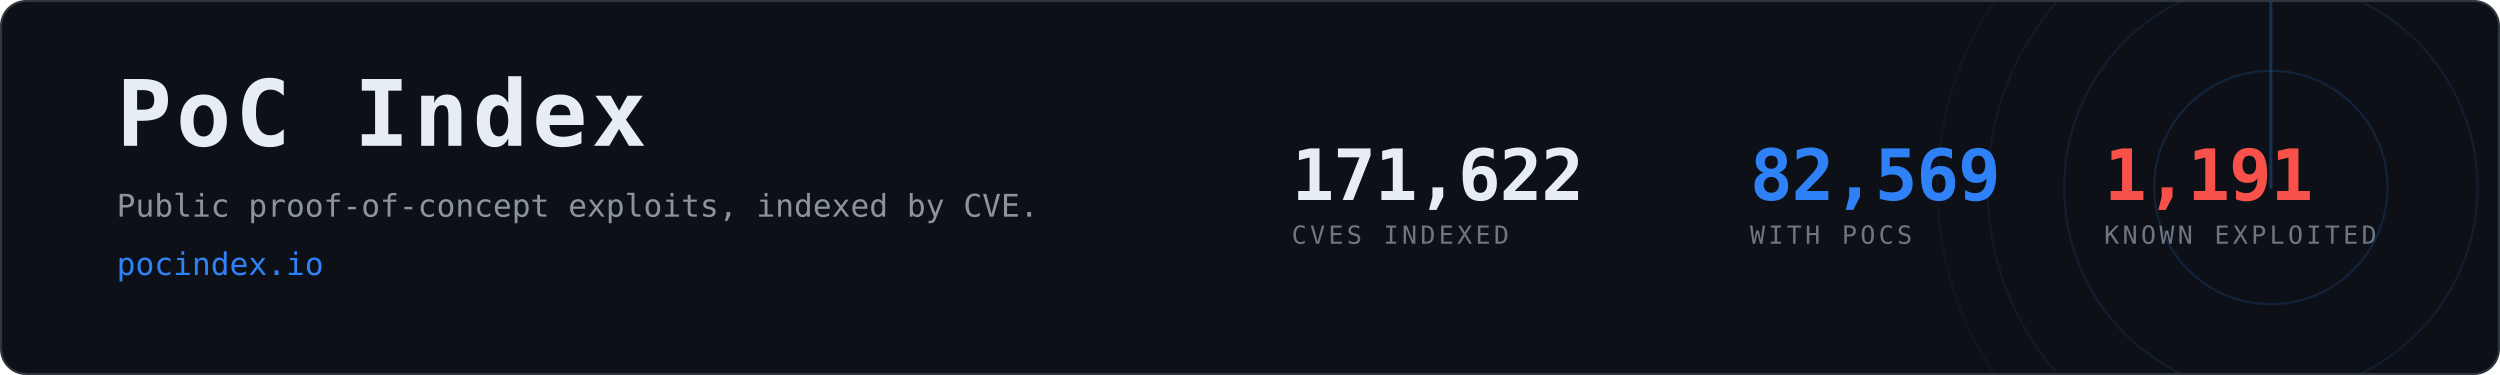
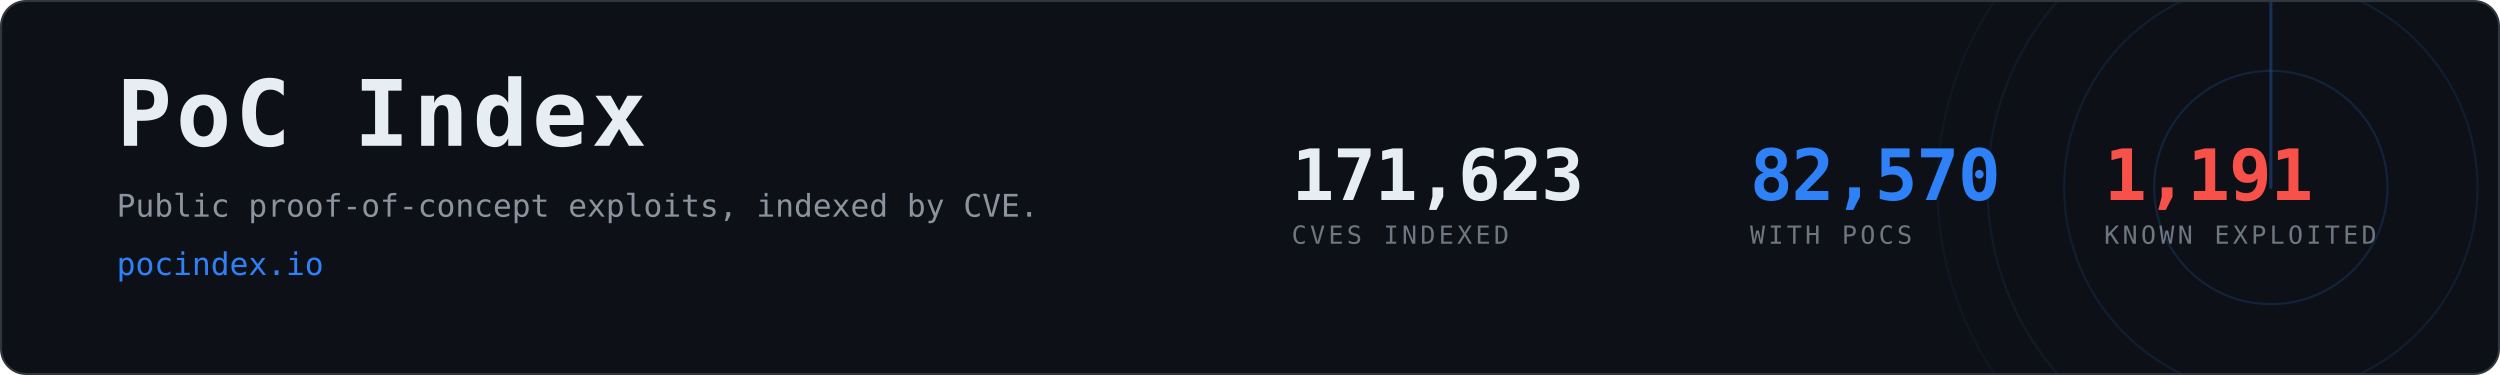
- <svg xmlns="http://www.w3.org/2000/svg" width="1200" height="180" viewBox="0 0 1200 180" role="img" aria-label="PoC Index, 82,569 CVEs with public proof-of-concept exploits">
+ <svg xmlns="http://www.w3.org/2000/svg" width="1200" height="180" viewBox="0 0 1200 180" role="img" aria-label="PoC Index, 82,570 CVEs with public proof-of-concept exploits">
  <clipPath id="card">
    <rect x="1" y="1" width="1198" height="178" rx="12" />
  </clipPath>
  <rect x="0.5" y="0.5" width="1199" height="179" rx="12" fill="#0d1117" stroke="#30363d" />
  <g clip-path="url(#card)" opacity="0.6">
    <g>
      <circle cx="1090" cy="90" r="56.0" fill="none" stroke="#2f81f7" stroke-width="1" opacity="0.270" />
      <circle cx="1090" cy="90" r="99.2" fill="none" stroke="#2f81f7" stroke-width="1" opacity="0.195" />
      <circle cx="1090" cy="90" r="136.0" fill="none" stroke="#2f81f7" stroke-width="1" opacity="0.135" />
      <circle cx="1090" cy="90" r="160.0" fill="none" stroke="#2f81f7" stroke-width="1" opacity="0.090" />
      <line x1="1090" y1="90" x2="1090" y2="-70.0" stroke="#2f81f7" stroke-width="1.5" stroke-linecap="round" opacity="0.480">
        <animateTransform attributeName="transform" type="rotate" from="0 1090 90" to="360 1090 90" dur="8s" repeatCount="indefinite" />
      </line>
    </g>
  </g>
  <text x="56" y="70" font-family="ui-monospace,SFMono-Regular,Menlo,Consolas,monospace" font-size="44" font-weight="700" fill="#e6edf3" letter-spacing="2">PoC Index</text>
  <text x="56" y="104" font-family="ui-monospace,SFMono-Regular,Menlo,Consolas,monospace" font-size="15" fill="#8b949e">
    Public proof-of-concept exploits, indexed by CVE.</text>
  <text x="56" y="132" font-family="ui-monospace,SFMono-Regular,Menlo,Consolas,monospace" font-size="15" fill="#2f81f7">pocindex.io</text>
-   <text x="620" y="96" font-family="ui-monospace,SFMono-Regular,Menlo,Consolas,monospace" font-size="34" font-weight="700" fill="#e6edf3" letter-spacing="-0.5">171,622</text>
+   <text x="620" y="96" font-family="ui-monospace,SFMono-Regular,Menlo,Consolas,monospace" font-size="34" font-weight="700" fill="#e6edf3" letter-spacing="-0.5">171,623</text>
  <text x="620" y="117" font-family="ui-monospace,SFMono-Regular,Menlo,Consolas,monospace" font-size="12" fill="#6e7681" letter-spacing="1.6">CVES INDEXED</text>
-   <text x="840" y="96" font-family="ui-monospace,SFMono-Regular,Menlo,Consolas,monospace" font-size="34" font-weight="700" fill="#2f81f7" letter-spacing="-0.5">82,569</text>
+   <text x="840" y="96" font-family="ui-monospace,SFMono-Regular,Menlo,Consolas,monospace" font-size="34" font-weight="700" fill="#2f81f7" letter-spacing="-0.5">82,570</text>
  <text x="840" y="117" font-family="ui-monospace,SFMono-Regular,Menlo,Consolas,monospace" font-size="12" fill="#6e7681" letter-spacing="1.6">WITH POCS</text>
  <text x="1010" y="96" font-family="ui-monospace,SFMono-Regular,Menlo,Consolas,monospace" font-size="34" font-weight="700" fill="#f85149" letter-spacing="-0.5">1,191</text>
  <text x="1010" y="117" font-family="ui-monospace,SFMono-Regular,Menlo,Consolas,monospace" font-size="12" fill="#6e7681" letter-spacing="1.6">KNOWN EXPLOITED</text>
</svg>
